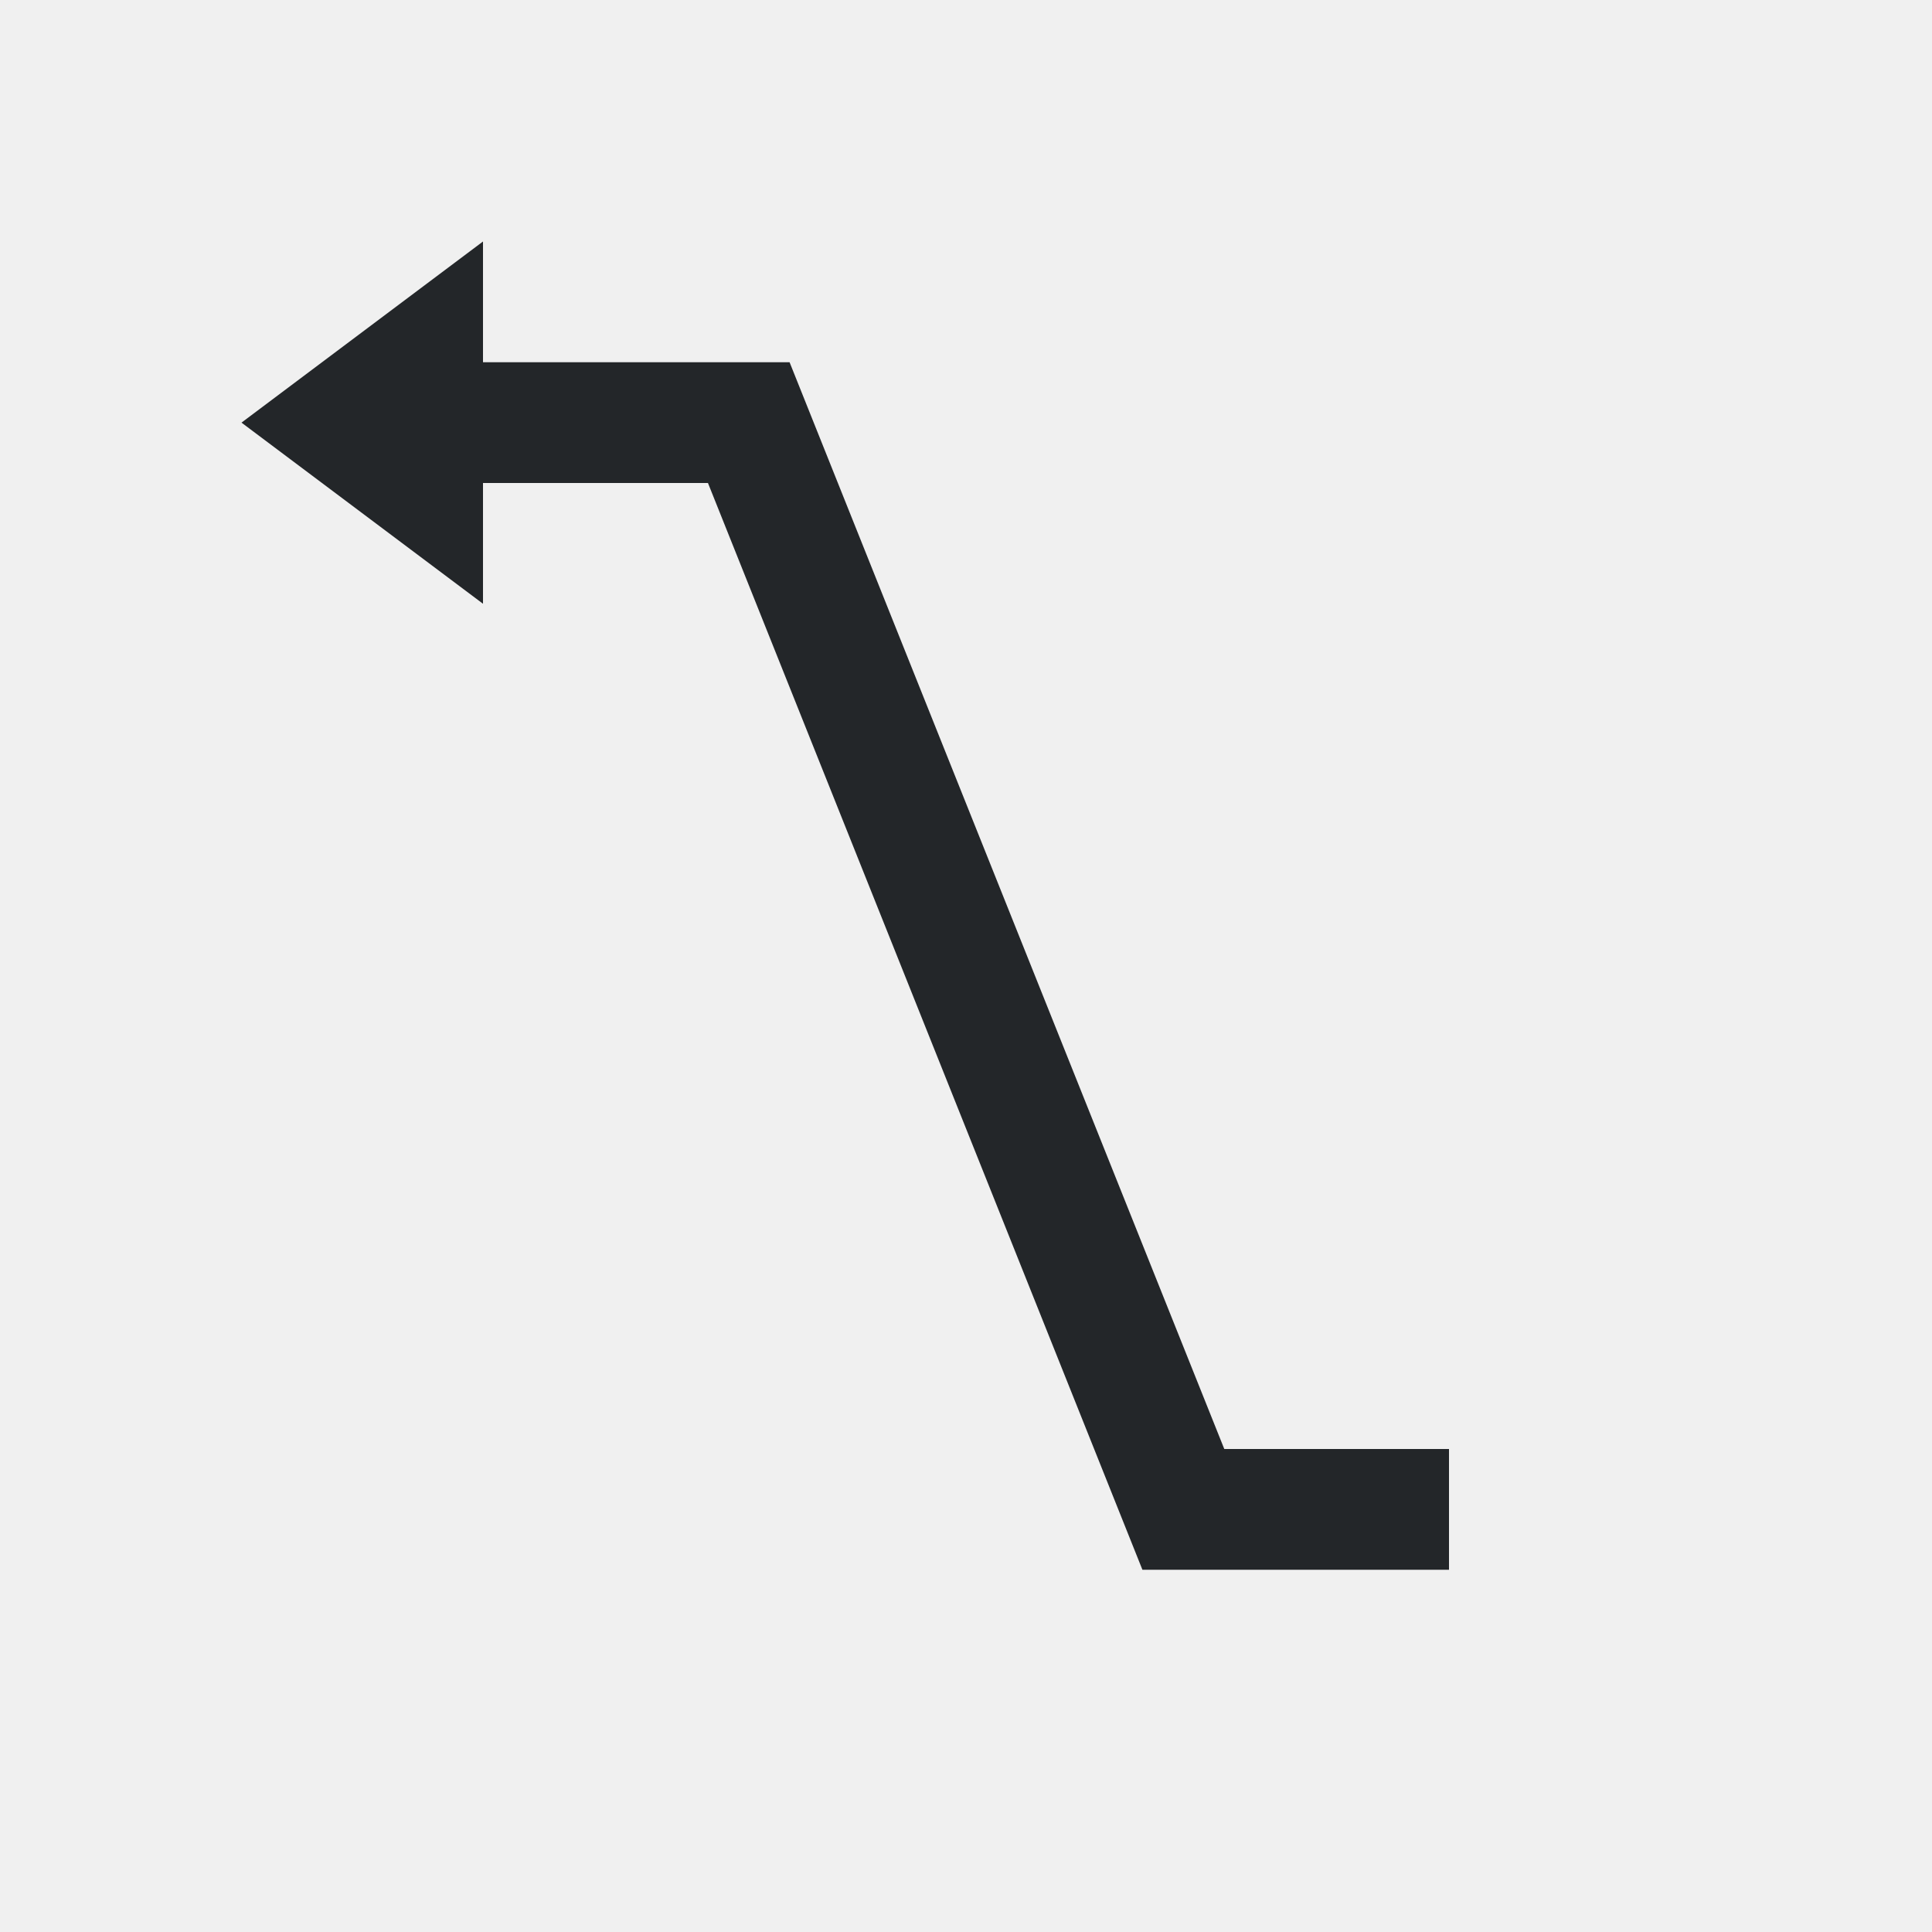
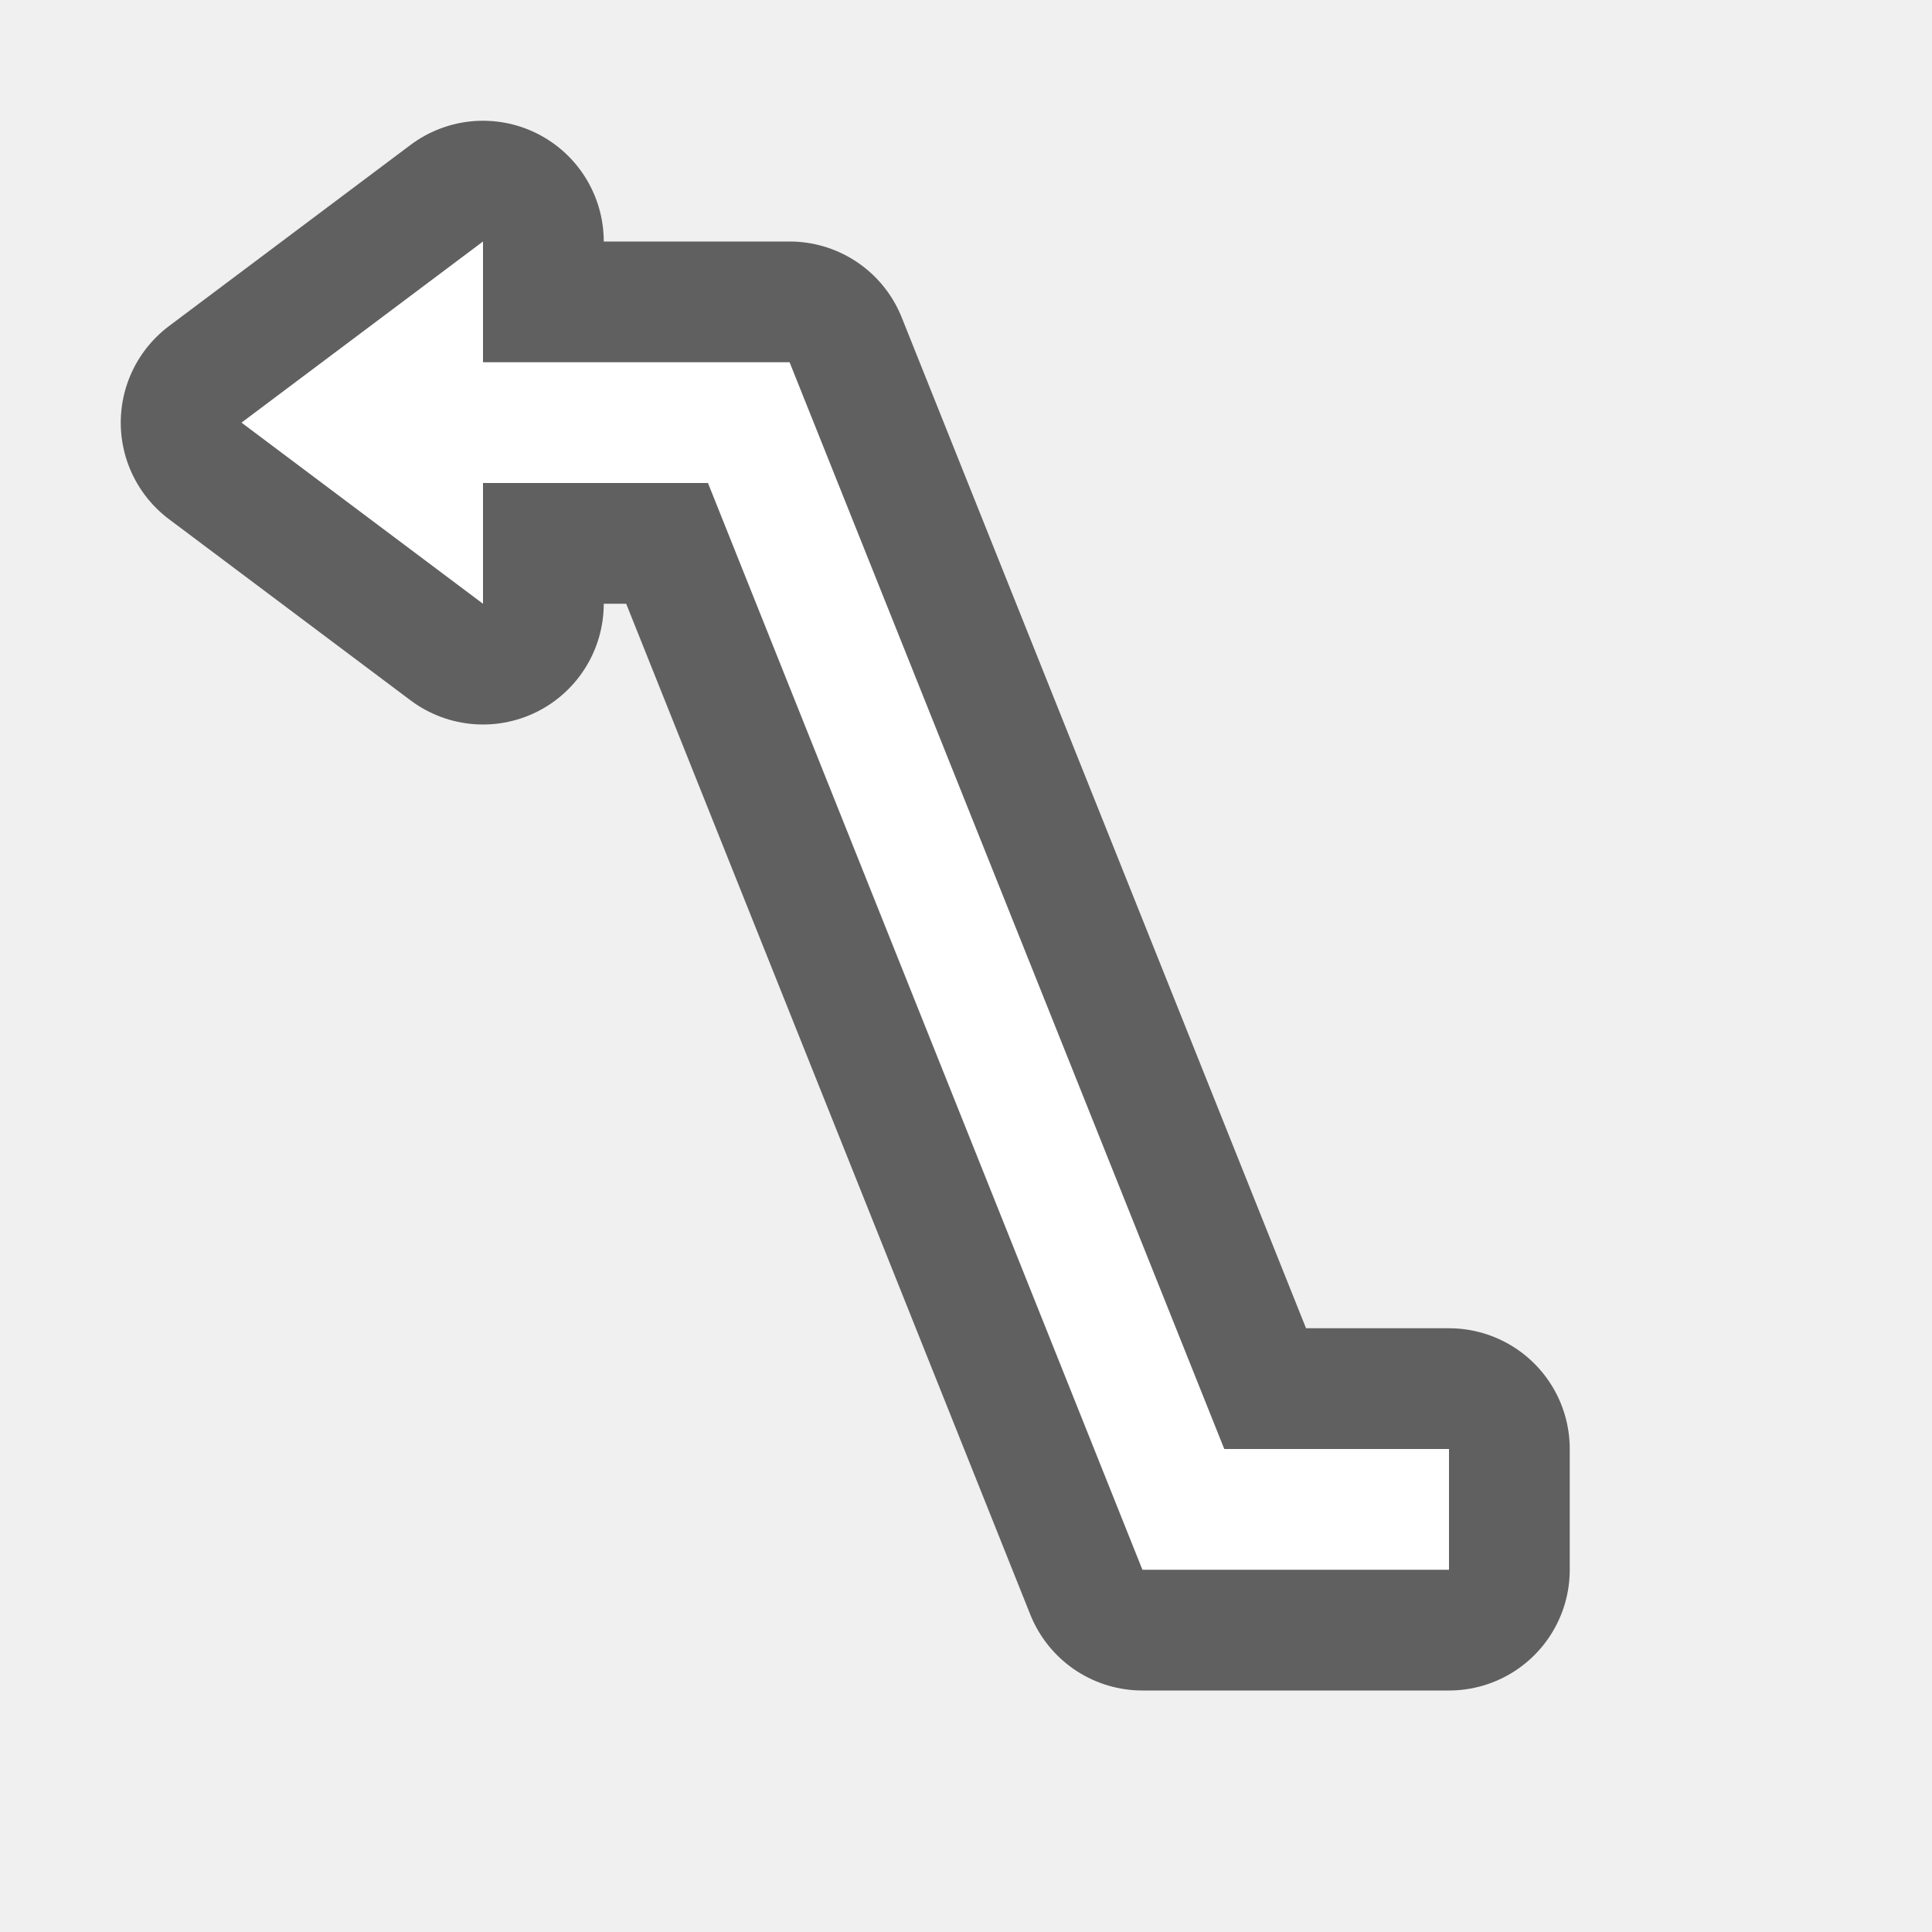
- <svg xmlns="http://www.w3.org/2000/svg" viewBox="0 0 16 16">/&gt;<path d="m4 2-2 1.5 2 1.5v-.75-.25h1 .863l3.598 9h.539 2v-1h-1.861l-3.6-9h-.539-1-1v-.25z" fill="#232629" />
+ <svg xmlns="http://www.w3.org/2000/svg" viewBox="0 0 16 16" version="1.1" id="svg4">
+   <defs id="defs8" />
+   <path style="fill:#000000;stroke:#000000;opacity:0.6;stroke-width:2;stroke-miterlimit:4;stroke-dasharray:none;stroke-linejoin:round" id="path817" fill="#232629" d="m4 2-2 1.5 2 1.5v-.75-.25h1 .863l3.598 9h.539 2v-1h-1.861l-3.6-9h-.539-1-1v-.25z" />
+   <path d="m4 2-2 1.5 2 1.5v-.75-.25h1 .863l3.598 9h.539 2v-1h-1.861l-3.6-9h-.539-1-1v-.25z" fill="#232629" id="path2" style="fill:#ffffff" />
</svg>
